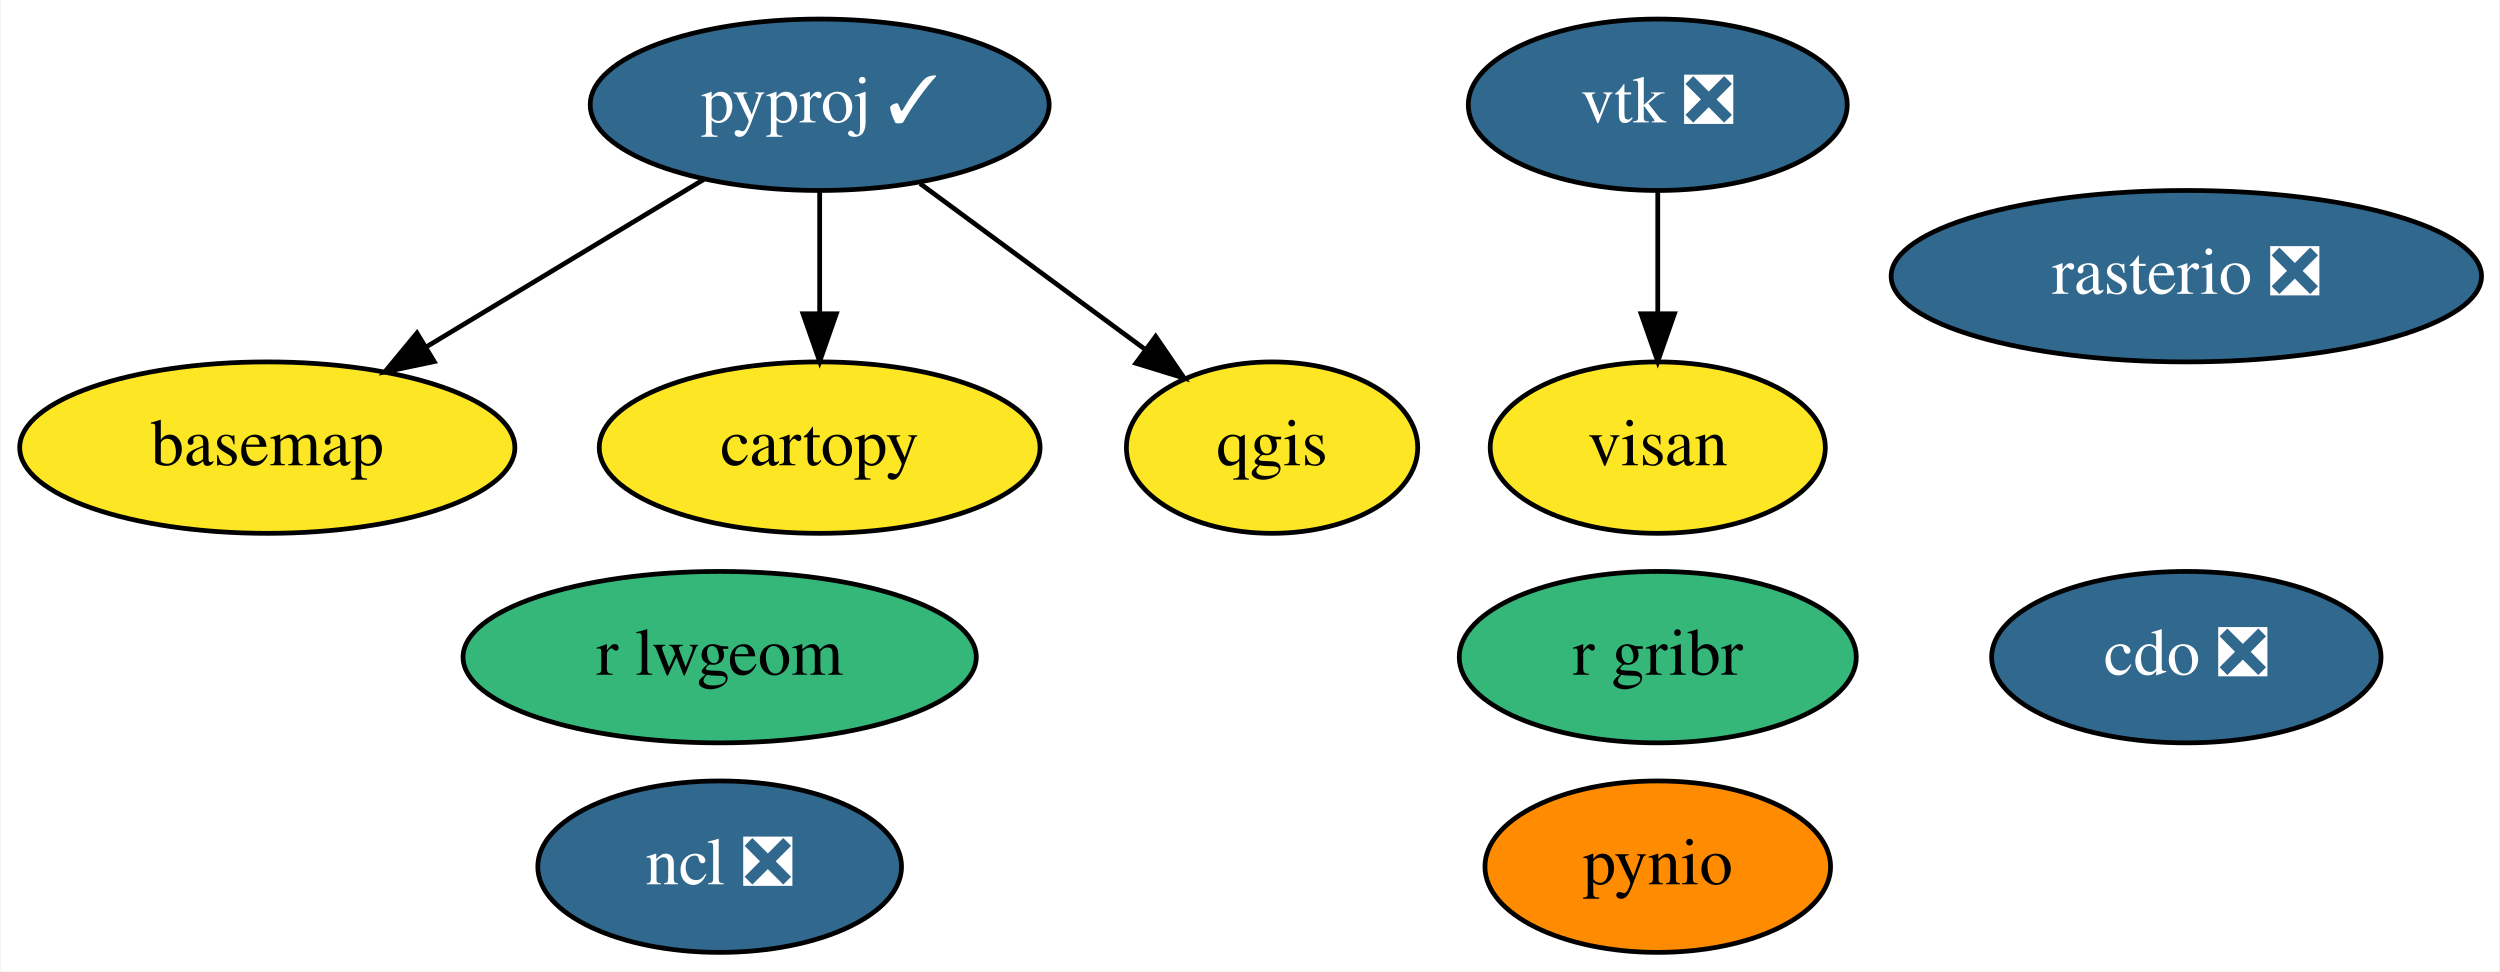
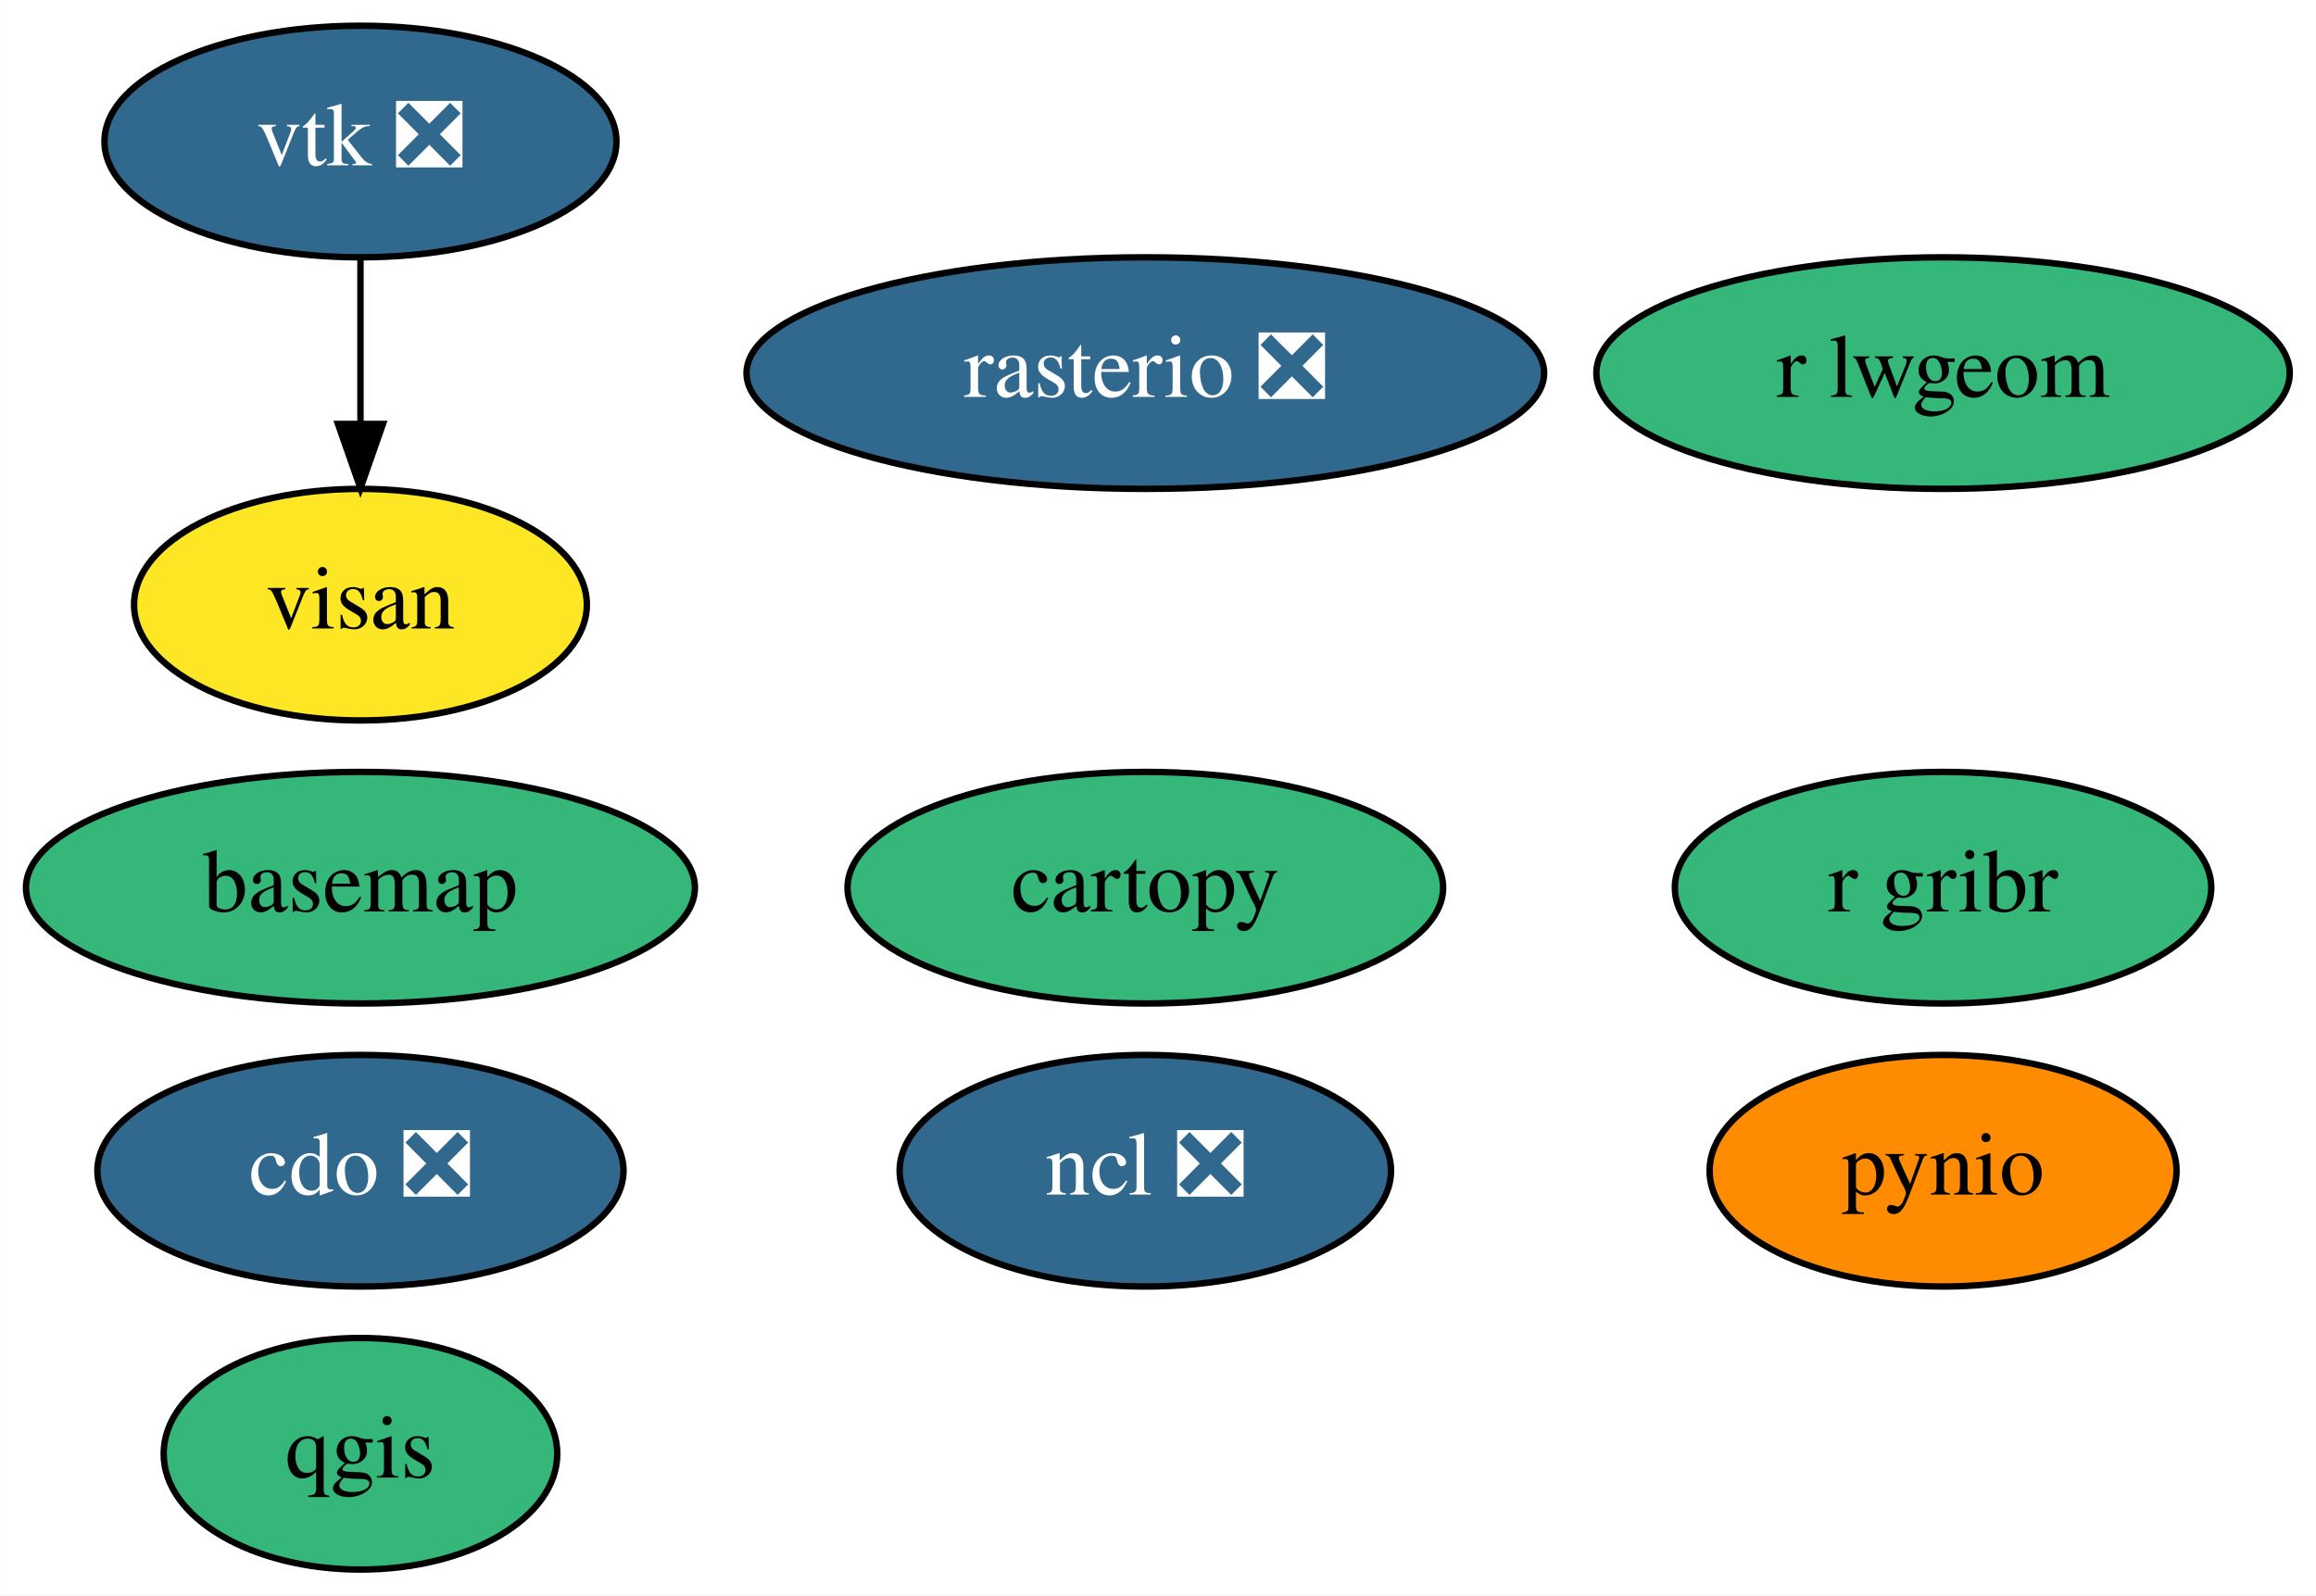
- <svg xmlns="http://www.w3.org/2000/svg" xmlns:xlink="http://www.w3.org/1999/xlink" width="525pt" height="204pt" viewBox="0.00 0.00 524.74 204.00">
-   <g id="graph0" class="graph" transform="scale(1 1) rotate(0) translate(4 200)">
-     <polygon fill="white" stroke="transparent" points="-4,4 -4,-200 520.74,-200 520.74,4 -4,4" />
+ <svg xmlns="http://www.w3.org/2000/svg" xmlns:xlink="http://www.w3.org/1999/xlink" width="360pt" height="248pt" viewBox="0.00 0.00 359.94 248.00">
+   <g id="graph0" class="graph" transform="scale(1 1) rotate(0) translate(4 244)">
+     <polygon fill="white" stroke="transparent" points="-4,4 -4,-244 355.94,-244 355.94,4 -4,4" />
    <g id="node1" class="node">
      <g id="a_node1">
        <a xlink:href="https://github.com/conda-forge/basemap-feedstock" xlink:title="basemap">
-           <ellipse fill="#fde725" stroke="black" cx="52" cy="-106" rx="51.99" ry="18" />
+           <ellipse fill="#35b779" stroke="black" cx="52" cy="-106" rx="51.99" ry="18" />
          <text text-anchor="middle" x="52" y="-102.3" font-family="Times,serif" font-size="14.00">basemap</text>
        </a>
      </g>
    </g>
    <g id="node2" class="node">
      <g id="a_node2">
        <a xlink:href="https://github.com/conda-forge/cartopy-feedstock" xlink:title="cartopy">
-           <ellipse fill="#fde725" stroke="black" cx="168" cy="-106" rx="46.29" ry="18" />
-           <text text-anchor="middle" x="168" y="-102.3" font-family="Times,serif" font-size="14.00">cartopy</text>
+           <ellipse fill="#35b779" stroke="black" cx="174" cy="-106" rx="46.29" ry="18" />
+           <text text-anchor="middle" x="174" y="-102.3" font-family="Times,serif" font-size="14.00">cartopy</text>
        </a>
      </g>
    </g>
    <g id="node3" class="node">
      <g id="a_node3">
        <a xlink:href="https://github.com/conda-forge/cdo-feedstock/pull/105" xlink:title="cdo ❎">
-           <ellipse fill="#31688e" stroke="black" cx="455" cy="-62" rx="40.89" ry="18" />
-           <text text-anchor="middle" x="455" y="-58.3" font-family="Times,serif" font-size="14.00" fill="white">cdo ❎</text>
+           <ellipse fill="#31688e" stroke="black" cx="52" cy="-62" rx="40.89" ry="18" />
+           <text text-anchor="middle" x="52" y="-58.3" font-family="Times,serif" font-size="14.00" fill="white">cdo ❎</text>
        </a>
      </g>
    </g>
    <g id="node4" class="node">
      <g id="a_node4">
        <a xlink:href="https://github.com/conda-forge/ncl-feedstock/pull/121" xlink:title="ncl ❎">
-           <ellipse fill="#31688e" stroke="black" cx="147" cy="-18" rx="38.19" ry="18" />
-           <text text-anchor="middle" x="147" y="-14.3" font-family="Times,serif" font-size="14.00" fill="white">ncl ❎</text>
+           <ellipse fill="#31688e" stroke="black" cx="174" cy="-62" rx="38.19" ry="18" />
+           <text text-anchor="middle" x="174" y="-58.3" font-family="Times,serif" font-size="14.00" fill="white">ncl ❎</text>
        </a>
      </g>
    </g>
    <g id="node5" class="node">
      <g id="a_node5">
        <a xlink:href="https://github.com/conda-forge/pynio-feedstock" xlink:title="pynio">
-           <ellipse fill="#ff8c00" stroke="black" cx="344" cy="-18" rx="36.29" ry="18" />
-           <text text-anchor="middle" x="344" y="-14.3" font-family="Times,serif" font-size="14.00">pynio</text>
+           <ellipse fill="#ff8c00" stroke="black" cx="298" cy="-62" rx="36.29" ry="18" />
+           <text text-anchor="middle" x="298" y="-58.3" font-family="Times,serif" font-size="14.00">pynio</text>
        </a>
      </g>
    </g>
    <g id="node6" class="node">
      <g id="a_node6">
-         <a xlink:href="https://github.com/conda-forge/pyproj-feedstock/pull/114" xlink:title="pyproj ✓">
-           <ellipse fill="#31688e" stroke="black" cx="168" cy="-178" rx="48.19" ry="18" />
-           <text text-anchor="middle" x="168" y="-174.3" font-family="Times,serif" font-size="14.00" fill="white">pyproj ✓</text>
+         <a xlink:href="https://github.com/conda-forge/qgis-feedstock" xlink:title="qgis">
+           <ellipse fill="#35b779" stroke="black" cx="52" cy="-18" rx="30.59" ry="18" />
+           <text text-anchor="middle" x="52" y="-14.3" font-family="Times,serif" font-size="14.00">qgis</text>
        </a>
      </g>
    </g>
-     <g id="edge1" class="edge">
-       <path fill="none" stroke="black" d="M143.68,-162.33C126.78,-152.13 104.04,-138.41 85.44,-127.18" />
-       <polygon fill="black" stroke="black" points="87.05,-124.07 76.68,-121.9 83.43,-130.06 87.05,-124.07" />
-     </g>
-     <g id="edge2" class="edge">
-       <path fill="none" stroke="black" d="M168,-159.7C168,-151.98 168,-142.71 168,-134.11" />
-       <polygon fill="black" stroke="black" points="171.5,-134.1 168,-124.1 164.5,-134.1 171.5,-134.1" />
-     </g>
    <g id="node7" class="node">
      <g id="a_node7">
-         <a xlink:href="https://github.com/conda-forge/qgis-feedstock" xlink:title="qgis">
-           <ellipse fill="#fde725" stroke="black" cx="263" cy="-106" rx="30.59" ry="18" />
-           <text text-anchor="middle" x="263" y="-102.3" font-family="Times,serif" font-size="14.00">qgis</text>
+         <a xlink:href="https://github.com/conda-forge/rasterio-feedstock/pull/237" xlink:title="rasterio ❎">
+           <ellipse fill="#31688e" stroke="black" cx="174" cy="-186" rx="61.99" ry="18" />
+           <text text-anchor="middle" x="174" y="-182.3" font-family="Times,serif" font-size="14.00" fill="white">rasterio ❎</text>
        </a>
      </g>
    </g>
-     <g id="edge3" class="edge">
-       <path fill="none" stroke="black" d="M189.08,-161.46C202.97,-151.23 221.28,-137.74 236.2,-126.74" />
-       <polygon fill="black" stroke="black" points="238.56,-129.35 244.54,-120.6 234.41,-123.71 238.56,-129.35" />
-     </g>
    <g id="node8" class="node">
      <g id="a_node8">
-         <a xlink:href="https://github.com/conda-forge/rasterio-feedstock/pull/237" xlink:title="rasterio ❎">
-           <ellipse fill="#31688e" stroke="black" cx="455" cy="-142" rx="61.99" ry="18" />
-           <text text-anchor="middle" x="455" y="-138.3" font-family="Times,serif" font-size="14.00" fill="white">rasterio ❎</text>
-         </a>
-       </g>
-     </g>
-     <g id="node9" class="node">
-       <g id="a_node9">
        <a xlink:href="https://github.com/conda-forge/vtk-feedstock/pull/229" xlink:title="vtk ❎">
-           <ellipse fill="#31688e" stroke="black" cx="344" cy="-178" rx="39.79" ry="18" />
-           <text text-anchor="middle" x="344" y="-174.3" font-family="Times,serif" font-size="14.00" fill="white">vtk ❎</text>
-         </a>
-       </g>
-     </g>
-     <g id="node12" class="node">
-       <g id="a_node12">
-         <a xlink:href="https://github.com/conda-forge/visan-feedstock" xlink:title="visan">
-           <ellipse fill="#fde725" stroke="black" cx="344" cy="-106" rx="35.19" ry="18" />
-           <text text-anchor="middle" x="344" y="-102.3" font-family="Times,serif" font-size="14.00">visan</text>
-         </a>
-       </g>
-     </g>
-     <g id="edge4" class="edge">
-       <path fill="none" stroke="black" d="M344,-159.7C344,-151.98 344,-142.71 344,-134.11" />
-       <polygon fill="black" stroke="black" points="347.5,-134.1 344,-124.1 340.5,-134.1 347.5,-134.1" />
-     </g>
-     <g id="node10" class="node">
-       <g id="a_node10">
-         <a xlink:href="https://github.com/conda-forge/r-gribr-feedstock" xlink:title="r gribr">
-           <ellipse fill="#35b779" stroke="black" cx="344" cy="-62" rx="41.69" ry="18" />
-           <text text-anchor="middle" x="344" y="-58.3" font-family="Times,serif" font-size="14.00">r gribr</text>
+           <ellipse fill="#31688e" stroke="black" cx="52" cy="-222" rx="39.79" ry="18" />
+           <text text-anchor="middle" x="52" y="-218.3" font-family="Times,serif" font-size="14.00" fill="white">vtk ❎</text>
        </a>
      </g>
    </g>
    <g id="node11" class="node">
      <g id="a_node11">
+         <a xlink:href="https://github.com/conda-forge/visan-feedstock" xlink:title="visan">
+           <ellipse fill="#fde725" stroke="black" cx="52" cy="-150" rx="35.19" ry="18" />
+           <text text-anchor="middle" x="52" y="-146.3" font-family="Times,serif" font-size="14.00">visan</text>
+         </a>
+       </g>
+     </g>
+     <g id="edge1" class="edge">
+       <path fill="none" stroke="black" d="M52,-203.7C52,-195.98 52,-186.71 52,-178.11" />
+       <polygon fill="black" stroke="black" points="55.5,-178.1 52,-168.1 48.5,-178.1 55.5,-178.1" />
+     </g>
+     <g id="node9" class="node">
+       <g id="a_node9">
+         <a xlink:href="https://github.com/conda-forge/r-gribr-feedstock" xlink:title="r gribr">
+           <ellipse fill="#35b779" stroke="black" cx="298" cy="-106" rx="41.69" ry="18" />
+           <text text-anchor="middle" x="298" y="-102.3" font-family="Times,serif" font-size="14.00">r gribr</text>
+         </a>
+       </g>
+     </g>
+     <g id="node10" class="node">
+       <g id="a_node10">
        <a xlink:href="https://github.com/conda-forge/r-lwgeom-feedstock" xlink:title="r lwgeom">
-           <ellipse fill="#35b779" stroke="black" cx="147" cy="-62" rx="53.89" ry="18" />
-           <text text-anchor="middle" x="147" y="-58.3" font-family="Times,serif" font-size="14.00">r lwgeom</text>
+           <ellipse fill="#35b779" stroke="black" cx="298" cy="-186" rx="53.89" ry="18" />
+           <text text-anchor="middle" x="298" y="-182.3" font-family="Times,serif" font-size="14.00">r lwgeom</text>
        </a>
      </g>
    </g>
  </g>
</svg>
